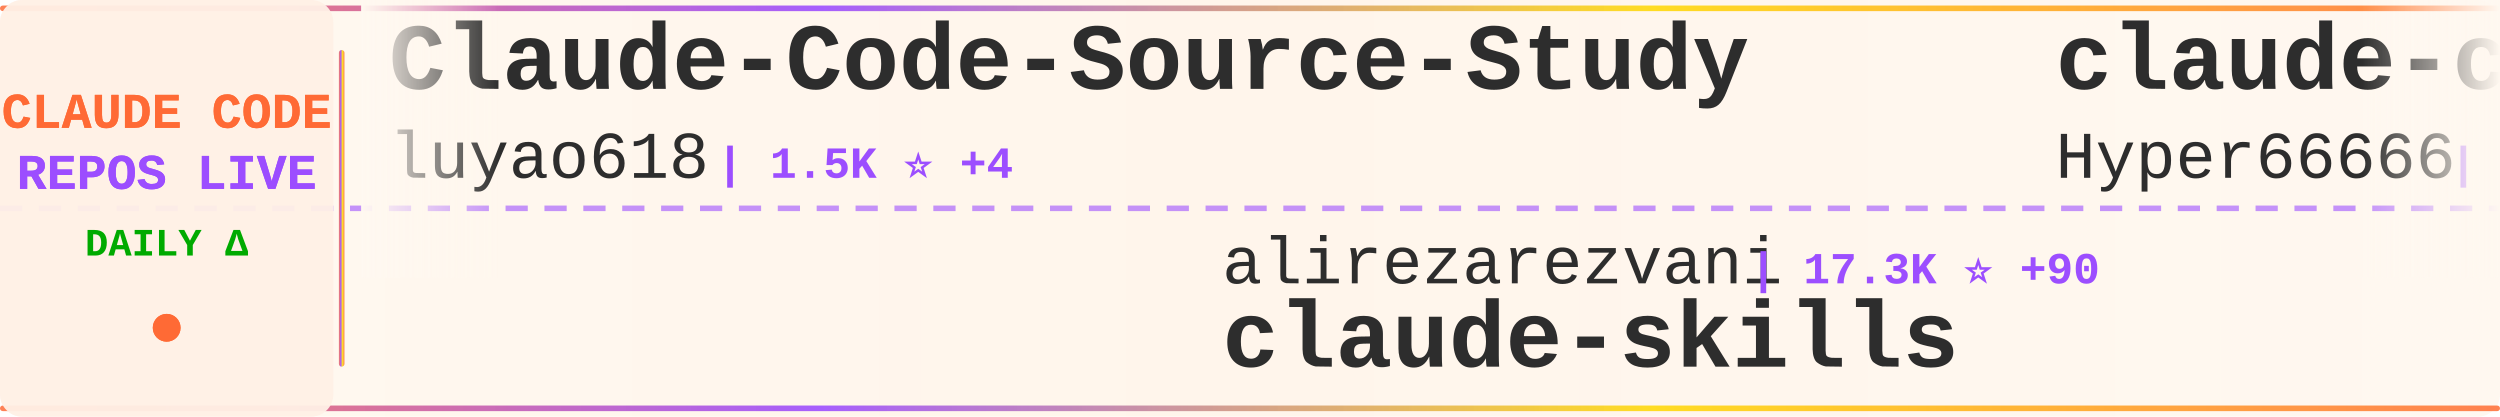
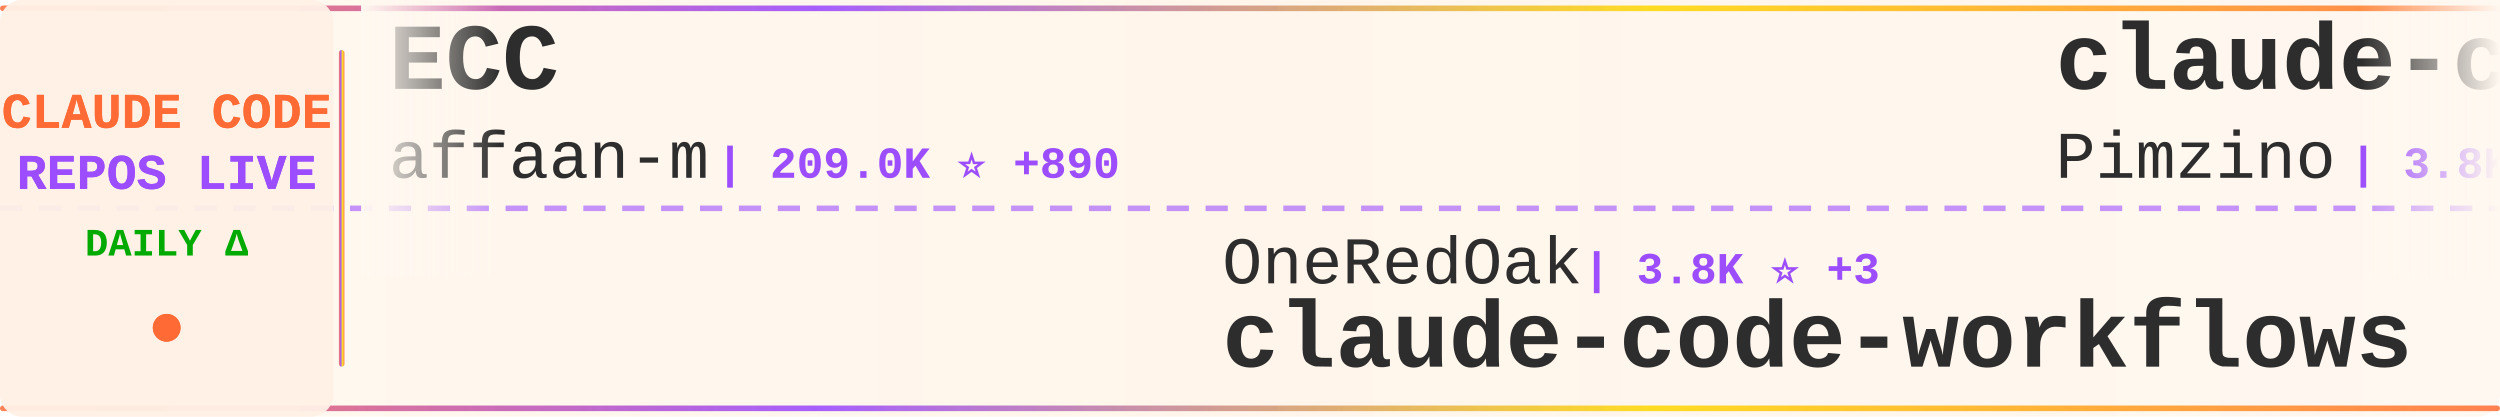
<svg xmlns="http://www.w3.org/2000/svg" width="900" height="150">
  <defs>
    <linearGradient id="tickerBg" x1="0%" y1="0%" x2="100%" y2="0%">
      <stop offset="0%" style="stop-color:#fff8f0;stop-opacity:0.98" />
      <stop offset="50%" style="stop-color:#fff5eb;stop-opacity:1" />
      <stop offset="100%" style="stop-color:#fff8f0;stop-opacity:0.98" />
    </linearGradient>
    <linearGradient id="borderGrad" x1="0%" y1="0%" x2="100%" y2="0%">
      <stop offset="0%" style="stop-color:#FF6B35;stop-opacity:0.85">
        <animate attributeName="stop-opacity" values="0.85;1;0.85" dur="2s" repeatCount="indefinite" />
      </stop>
      <stop offset="33%" style="stop-color:#9C4EFF;stop-opacity:0.9">
        <animate attributeName="stop-opacity" values="0.9;1;0.9" dur="2.2s" repeatCount="indefinite" />
      </stop>
      <stop offset="66%" style="stop-color:#FFD700;stop-opacity:0.85">
        <animate attributeName="stop-opacity" values="0.85;1;0.85" dur="1.8s" repeatCount="indefinite" />
      </stop>
      <stop offset="100%" style="stop-color:#FF6B35;stop-opacity:0.85">
        <animate attributeName="stop-opacity" values="0.85;1;0.85" dur="2s" repeatCount="indefinite" />
      </stop>
    </linearGradient>
    <filter id="textGlow">
      <feGaussianBlur stdDeviation="0.15" result="coloredBlur" />
      <feMerge>
        <feMergeNode in="coloredBlur" />
        <feMergeNode in="SourceGraphic" />
      </feMerge>
    </filter>
    <filter id="metricGlow">
      <feGaussianBlur stdDeviation="0.2" result="coloredBlur" />
      <feMerge>
        <feMergeNode in="coloredBlur" />
        <feMergeNode in="SourceGraphic" />
      </feMerge>
    </filter>
    <linearGradient id="leftFade" x1="0%" y1="0%" x2="100%" y2="0%">
      <stop offset="0%" style="stop-color:#fff8f0;stop-opacity:1" />
      <stop offset="100%" style="stop-color:#fff8f0;stop-opacity:0" />
    </linearGradient>
    <linearGradient id="rightFade" x1="0%" y1="0%" x2="100%" y2="0%">
      <stop offset="0%" style="stop-color:#fff8f0;stop-opacity:0" />
      <stop offset="100%" style="stop-color:#fff8f0;stop-opacity:1" />
    </linearGradient>
  </defs>
  <rect width="900" height="150" fill="url(#tickerBg)" rx="8" />
  <rect x="0" y="2" width="900" height="2" fill="url(#borderGrad)" rx="1" />
  <rect x="0" y="146" width="900" height="2" fill="url(#borderGrad)" rx="1" />
  <line x1="0" y1="75" x2="900" y2="75" stroke="#9C4EFF" stroke-width="2" stroke-dasharray="8 6" opacity="0.6" />
  <rect x="0" y="0" width="120" height="150" fill="#fff0e6" opacity="0.95" rx="8" />
  <text x="60" y="46" font-family="'Courier New', monospace" font-size="18" font-weight="bold" fill="#FF6B35" text-anchor="middle" filter="url(#textGlow)">
    CLAUDE CODE
  </text>
  <text x="60" y="68" font-family="'Courier New', monospace" font-size="18" font-weight="bold" fill="#9C4EFF" text-anchor="middle" filter="url(#textGlow)">
    REPOS LIVE
  </text>
  <text x="60" y="92" font-family="'Courier New', monospace" font-size="14" font-weight="bold" fill="#00aa00" text-anchor="middle">
    DAILY Δ
  </text>
  <circle cx="60" cy="118" r="5" fill="#FF6B35" filter="url(#metricGlow)">
    <animate attributeName="r" values="4;6;4" dur="1.5s" repeatCount="indefinite" />
    <animate attributeName="opacity" values="0.6;1;0.6" dur="1.5s" repeatCount="indefinite" />
  </circle>
  <rect x="122" y="18" width="2" height="114" fill="url(#borderGrad)" rx="1" />
  <clipPath id="tickerClip">
    <rect x="130" y="0" width="770" height="150" />
  </clipPath>
  <g clip-path="url(#tickerClip)">
    <g id="tickerItems">
      <animateTransform attributeName="transform" attributeType="XML" type="translate" from="0 0" to="-3000 0" dur="54s" repeatCount="indefinite" />
      <g transform="translate(0, 0)">
-         <text x="140" y="32" font-family="'Courier New', monospace" font-size="34" font-weight="bold" fill="#2d2d2d">Claude-Code-Source-Study</text>
-         <text x="140" y="64" font-family="'Courier New', monospace" font-size="24" font-weight="normal" fill="#2d2d2d" opacity="1.0">luyao618</text>
-         <text x="258" y="64" font-family="'Courier New', monospace" font-size="16" font-weight="bold" fill="#9C4EFF"> | 1.5K ⭐ +4</text>
+         <text x="140" y="32" font-family="'Courier New', monospace" font-size="34" font-weight="bold" fill="#2d2d2d">ECC</text>
+         <text x="140" y="64" font-family="'Courier New', monospace" font-size="24" font-weight="normal" fill="#2d2d2d" opacity="1.0">affaan-m</text>
+         <text x="258" y="64" font-family="'Courier New', monospace" font-size="16" font-weight="bold" fill="#9C4EFF"> | 209.0K ⭐ +890</text>
      </g>
      <g transform="translate(300, 0)">
-         <text x="140" y="102" font-family="'Courier New', monospace" font-size="24" font-weight="normal" fill="#2d2d2d" opacity="1.0">alirezarezvani</text>
-         <text x="330" y="102" font-family="'Courier New', monospace" font-size="16" font-weight="bold" fill="#9C4EFF"> | 17.3K ⭐ +90</text>
-         <text x="140" y="132" font-family="'Courier New', monospace" font-size="34" font-weight="bold" fill="#2d2d2d">claude-skills</text>
+         <text x="140" y="102" font-family="'Courier New', monospace" font-size="24" font-weight="normal" fill="#2d2d2d" opacity="1.0">OneRedOak</text>
+         <text x="270" y="102" font-family="'Courier New', monospace" font-size="16" font-weight="bold" fill="#9C4EFF"> | 3.8K ⭐ +3</text>
+         <text x="140" y="132" font-family="'Courier New', monospace" font-size="34" font-weight="bold" fill="#2d2d2d">claude-code-workflows</text>
      </g>
      <g transform="translate(600, 0)">
-         <text x="140" y="32" font-family="'Courier New', monospace" font-size="34" font-weight="bold" fill="#2d2d2d">claude-code-sourcemap</text>
-         <text x="140" y="64" font-family="'Courier New', monospace" font-size="24" font-weight="normal" fill="#2d2d2d" opacity="1.0">Hyper66666</text>
-         <text x="282" y="64" font-family="'Courier New', monospace" font-size="16" font-weight="bold" fill="#9C4EFF"> | 215 ⭐</text>
+         <text x="140" y="32" font-family="'Courier New', monospace" font-size="34" font-weight="bold" fill="#2d2d2d">claude-code-spec-workflo...</text>
+         <text x="140" y="64" font-family="'Courier New', monospace" font-size="24" font-weight="normal" fill="#2d2d2d" opacity="1.0">Pimzino</text>
+         <text x="246" y="64" font-family="'Courier New', monospace" font-size="16" font-weight="bold" fill="#9C4EFF"> | 3.8K ⭐</text>
      </g>
      <g transform="translate(900, 0)">
-         <text x="140" y="102" font-family="'Courier New', monospace" font-size="24" font-weight="normal" fill="#2d2d2d" opacity="1.0">multica-ai</text>
-         <text x="282" y="102" font-family="'Courier New', monospace" font-size="16" font-weight="bold" fill="#9C4EFF"> | 169.2K ⭐ +706</text>
-         <text x="140" y="132" font-family="'Courier New', monospace" font-size="34" font-weight="bold" fill="#2d2d2d">andrej-karpathy-skills</text>
+         <text x="140" y="102" font-family="'Courier New', monospace" font-size="24" font-weight="normal" fill="#2d2d2d" opacity="1.0">Yuyz0112</text>
+         <text x="258" y="102" font-family="'Courier New', monospace" font-size="16" font-weight="bold" fill="#9C4EFF"> | 2.4K ⭐ +2</text>
+         <text x="140" y="132" font-family="'Courier New', monospace" font-size="34" font-weight="bold" fill="#2d2d2d">claude-code-reverse</text>
      </g>
      <g transform="translate(1200, 0)">
-         <text x="140" y="32" font-family="'Courier New', monospace" font-size="34" font-weight="bold" fill="#2d2d2d">Claude-Code</text>
-         <text x="140" y="64" font-family="'Courier New', monospace" font-size="24" font-weight="normal" fill="#2d2d2d" opacity="1.0">KPR111</text>
-         <text x="234" y="64" font-family="'Courier New', monospace" font-size="16" font-weight="bold" fill="#9C4EFF"> | 18 ⭐</text>
+         <text x="140" y="32" font-family="'Courier New', monospace" font-size="34" font-weight="bold" fill="#2d2d2d">pi-vs-claude-code</text>
+         <text x="140" y="64" font-family="'Courier New', monospace" font-size="24" font-weight="normal" fill="#2d2d2d" opacity="1.0">disler</text>
+         <text x="234" y="64" font-family="'Courier New', monospace" font-size="16" font-weight="bold" fill="#9C4EFF"> | 1.3K ⭐ +3</text>
      </g>
      <g transform="translate(1500, 0)">
        <text x="140" y="102" font-family="'Courier New', monospace" font-size="24" font-weight="normal" fill="#2d2d2d" opacity="1.0">disler</text>
-         <text x="234" y="102" font-family="'Courier New', monospace" font-size="16" font-weight="bold" fill="#9C4EFF"> | 3.7K ⭐ +2</text>
+         <text x="234" y="102" font-family="'Courier New', monospace" font-size="16" font-weight="bold" fill="#9C4EFF"> | 3.7K ⭐ +3</text>
        <text x="140" y="132" font-family="'Courier New', monospace" font-size="34" font-weight="bold" fill="#2d2d2d">claude-code-hooks-master...</text>
      </g>
      <g transform="translate(1800, 0)">
-         <text x="140" y="32" font-family="'Courier New', monospace" font-size="34" font-weight="bold" fill="#2d2d2d">claude-code-reverse</text>
-         <text x="140" y="64" font-family="'Courier New', monospace" font-size="24" font-weight="normal" fill="#2d2d2d" opacity="1.0">Yuyz0112</text>
-         <text x="258" y="64" font-family="'Courier New', monospace" font-size="16" font-weight="bold" fill="#9C4EFF"> | 2.4K ⭐ +2</text>
+         <text x="140" y="32" font-family="'Courier New', monospace" font-size="34" font-weight="bold" fill="#2d2d2d">claude-code-analysis</text>
+         <text x="140" y="64" font-family="'Courier New', monospace" font-size="24" font-weight="normal" fill="#2d2d2d" opacity="1.0">liuup</text>
+         <text x="222" y="64" font-family="'Courier New', monospace" font-size="16" font-weight="bold" fill="#9C4EFF"> | 3.0K ⭐ +20</text>
      </g>
      <g transform="translate(2100, 0)">
-         <text x="140" y="102" font-family="'Courier New', monospace" font-size="24" font-weight="normal" fill="#2d2d2d" opacity="1.0">centminmod</text>
-         <text x="282" y="102" font-family="'Courier New', monospace" font-size="16" font-weight="bold" fill="#9C4EFF"> | 2.4K ⭐ +6</text>
-         <text x="140" y="132" font-family="'Courier New', monospace" font-size="34" font-weight="bold" fill="#2d2d2d">my-claude-code-setup</text>
+         <text x="140" y="102" font-family="'Courier New', monospace" font-size="24" font-weight="normal" fill="#2d2d2d" opacity="1.0">hangsman</text>
+         <text x="258" y="102" font-family="'Courier New', monospace" font-size="16" font-weight="bold" fill="#9C4EFF"> | 782 ⭐</text>
+         <text x="140" y="132" font-family="'Courier New', monospace" font-size="34" font-weight="bold" fill="#2d2d2d">claude-code-source</text>
      </g>
      <g transform="translate(2400, 0)">
-         <text x="140" y="32" font-family="'Courier New', monospace" font-size="34" font-weight="bold" fill="#2d2d2d">claude-code-best-practic...</text>
-         <text x="140" y="64" font-family="'Courier New', monospace" font-size="24" font-weight="normal" fill="#2d2d2d" opacity="1.0">shanraisshan</text>
-         <text x="306" y="64" font-family="'Courier New', monospace" font-size="16" font-weight="bold" fill="#9C4EFF"> | 56.6K ⭐ +141</text>
+         <text x="140" y="32" font-family="'Courier New', monospace" font-size="34" font-weight="bold" fill="#2d2d2d">claude-code-harness</text>
+         <text x="140" y="64" font-family="'Courier New', monospace" font-size="24" font-weight="normal" fill="#2d2d2d" opacity="1.0">Chachamaru127</text>
+         <text x="318" y="64" font-family="'Courier New', monospace" font-size="16" font-weight="bold" fill="#9C4EFF"> | 2.6K ⭐ +10</text>
      </g>
      <g transform="translate(2700, 0)">
-         <text x="140" y="102" font-family="'Courier New', monospace" font-size="24" font-weight="normal" fill="#2d2d2d" opacity="1.0">anthropics</text>
-         <text x="282" y="102" font-family="'Courier New', monospace" font-size="16" font-weight="bold" fill="#9C4EFF"> | 147.2K ⭐ +323</text>
-         <text x="140" y="132" font-family="'Courier New', monospace" font-size="34" font-weight="bold" fill="#2d2d2d">skills</text>
+         <text x="140" y="102" font-family="'Courier New', monospace" font-size="24" font-weight="normal" fill="#2d2d2d" opacity="1.0">shareAI-lab</text>
+         <text x="294" y="102" font-family="'Courier New', monospace" font-size="16" font-weight="bold" fill="#9C4EFF"> | 65.0K ⭐ +143</text>
+         <text x="140" y="132" font-family="'Courier New', monospace" font-size="34" font-weight="bold" fill="#2d2d2d">learn-claude-code</text>
      </g>
      <g transform="translate(3000, 0)">
-         <text x="140" y="32" font-family="'Courier New', monospace" font-size="34" font-weight="bold" fill="#2d2d2d">Claude-Code-Source-Study</text>
-         <text x="140" y="64" font-family="'Courier New', monospace" font-size="24" font-weight="normal" fill="#2d2d2d" opacity="1.0">luyao618</text>
-         <text x="258" y="64" font-family="'Courier New', monospace" font-size="16" font-weight="bold" fill="#9C4EFF"> | 1.5K ⭐ +4</text>
+         <text x="140" y="32" font-family="'Courier New', monospace" font-size="34" font-weight="bold" fill="#2d2d2d">ECC</text>
+         <text x="140" y="64" font-family="'Courier New', monospace" font-size="24" font-weight="normal" fill="#2d2d2d" opacity="1.0">affaan-m</text>
+         <text x="258" y="64" font-family="'Courier New', monospace" font-size="16" font-weight="bold" fill="#9C4EFF"> | 209.0K ⭐ +890</text>
      </g>
      <g transform="translate(3300, 0)">
-         <text x="140" y="102" font-family="'Courier New', monospace" font-size="24" font-weight="normal" fill="#2d2d2d" opacity="1.0">alirezarezvani</text>
-         <text x="330" y="102" font-family="'Courier New', monospace" font-size="16" font-weight="bold" fill="#9C4EFF"> | 17.3K ⭐ +90</text>
-         <text x="140" y="132" font-family="'Courier New', monospace" font-size="34" font-weight="bold" fill="#2d2d2d">claude-skills</text>
+         <text x="140" y="102" font-family="'Courier New', monospace" font-size="24" font-weight="normal" fill="#2d2d2d" opacity="1.0">OneRedOak</text>
+         <text x="270" y="102" font-family="'Courier New', monospace" font-size="16" font-weight="bold" fill="#9C4EFF"> | 3.8K ⭐ +3</text>
+         <text x="140" y="132" font-family="'Courier New', monospace" font-size="34" font-weight="bold" fill="#2d2d2d">claude-code-workflows</text>
      </g>
      <g transform="translate(3600, 0)">
-         <text x="140" y="32" font-family="'Courier New', monospace" font-size="34" font-weight="bold" fill="#2d2d2d">claude-code-sourcemap</text>
-         <text x="140" y="64" font-family="'Courier New', monospace" font-size="24" font-weight="normal" fill="#2d2d2d" opacity="1.0">Hyper66666</text>
-         <text x="282" y="64" font-family="'Courier New', monospace" font-size="16" font-weight="bold" fill="#9C4EFF"> | 215 ⭐</text>
+         <text x="140" y="32" font-family="'Courier New', monospace" font-size="34" font-weight="bold" fill="#2d2d2d">claude-code-spec-workflo...</text>
+         <text x="140" y="64" font-family="'Courier New', monospace" font-size="24" font-weight="normal" fill="#2d2d2d" opacity="1.0">Pimzino</text>
+         <text x="246" y="64" font-family="'Courier New', monospace" font-size="16" font-weight="bold" fill="#9C4EFF"> | 3.8K ⭐</text>
      </g>
      <g transform="translate(3900, 0)">
-         <text x="140" y="102" font-family="'Courier New', monospace" font-size="24" font-weight="normal" fill="#2d2d2d" opacity="1.0">multica-ai</text>
-         <text x="282" y="102" font-family="'Courier New', monospace" font-size="16" font-weight="bold" fill="#9C4EFF"> | 169.2K ⭐ +706</text>
-         <text x="140" y="132" font-family="'Courier New', monospace" font-size="34" font-weight="bold" fill="#2d2d2d">andrej-karpathy-skills</text>
+         <text x="140" y="102" font-family="'Courier New', monospace" font-size="24" font-weight="normal" fill="#2d2d2d" opacity="1.0">Yuyz0112</text>
+         <text x="258" y="102" font-family="'Courier New', monospace" font-size="16" font-weight="bold" fill="#9C4EFF"> | 2.4K ⭐ +2</text>
+         <text x="140" y="132" font-family="'Courier New', monospace" font-size="34" font-weight="bold" fill="#2d2d2d">claude-code-reverse</text>
      </g>
    </g>
  </g>
  <rect x="130" y="0" width="50" height="100" fill="url(#leftFade)" />
  <rect x="850" y="0" width="50" height="100" fill="url(#rightFade)" />
</svg>
